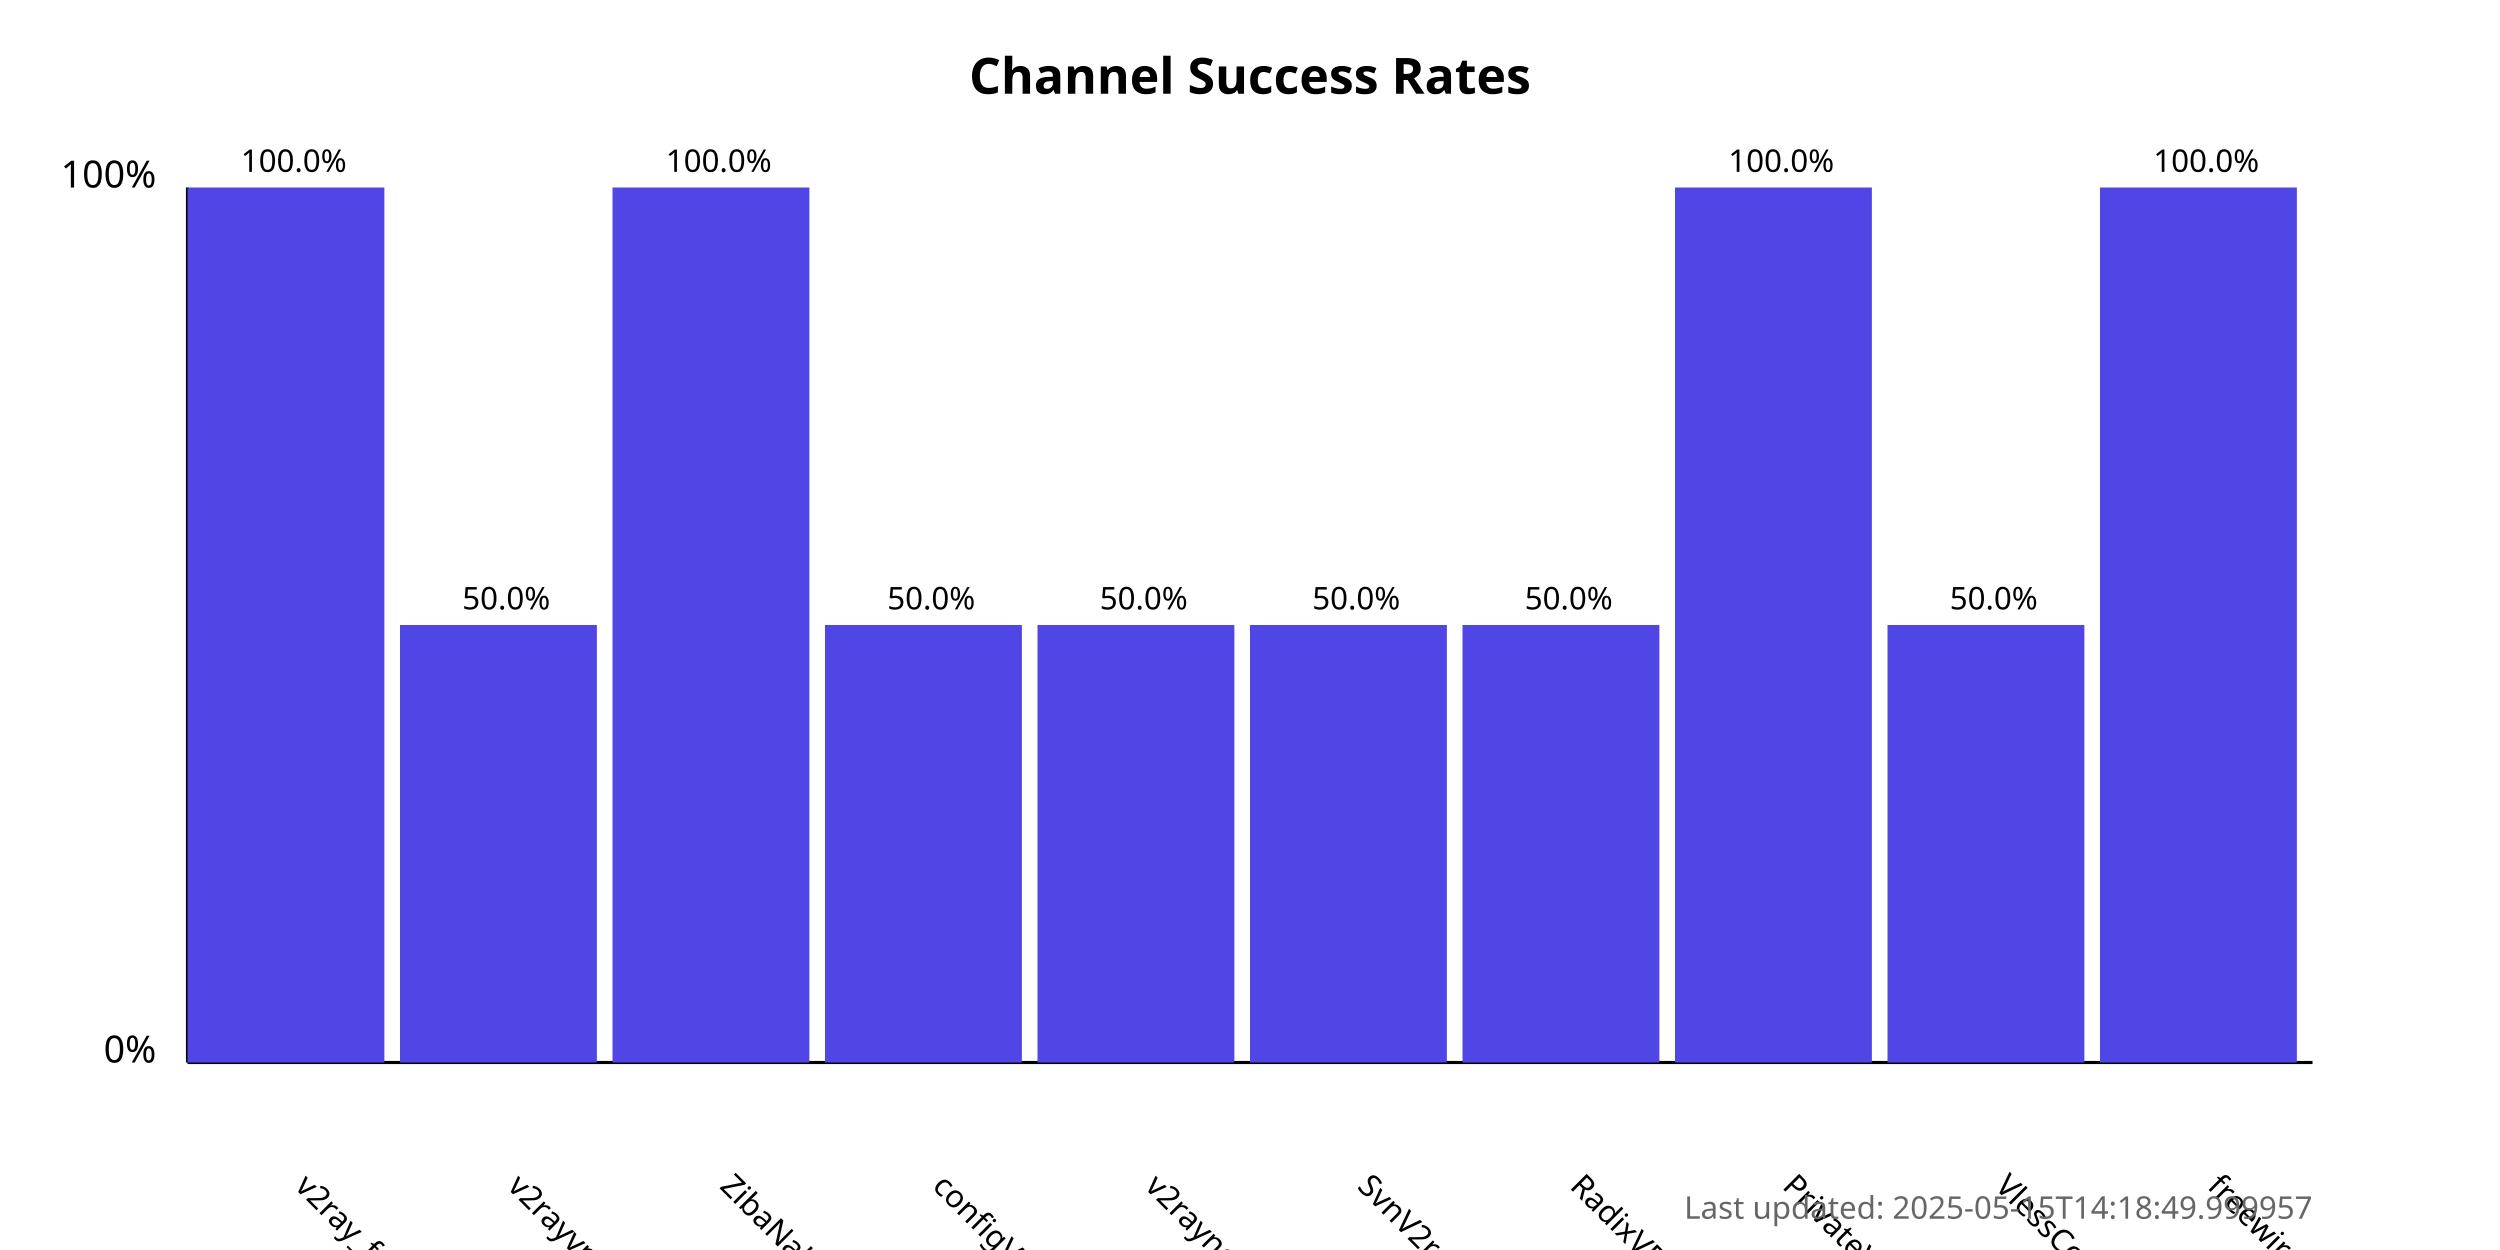
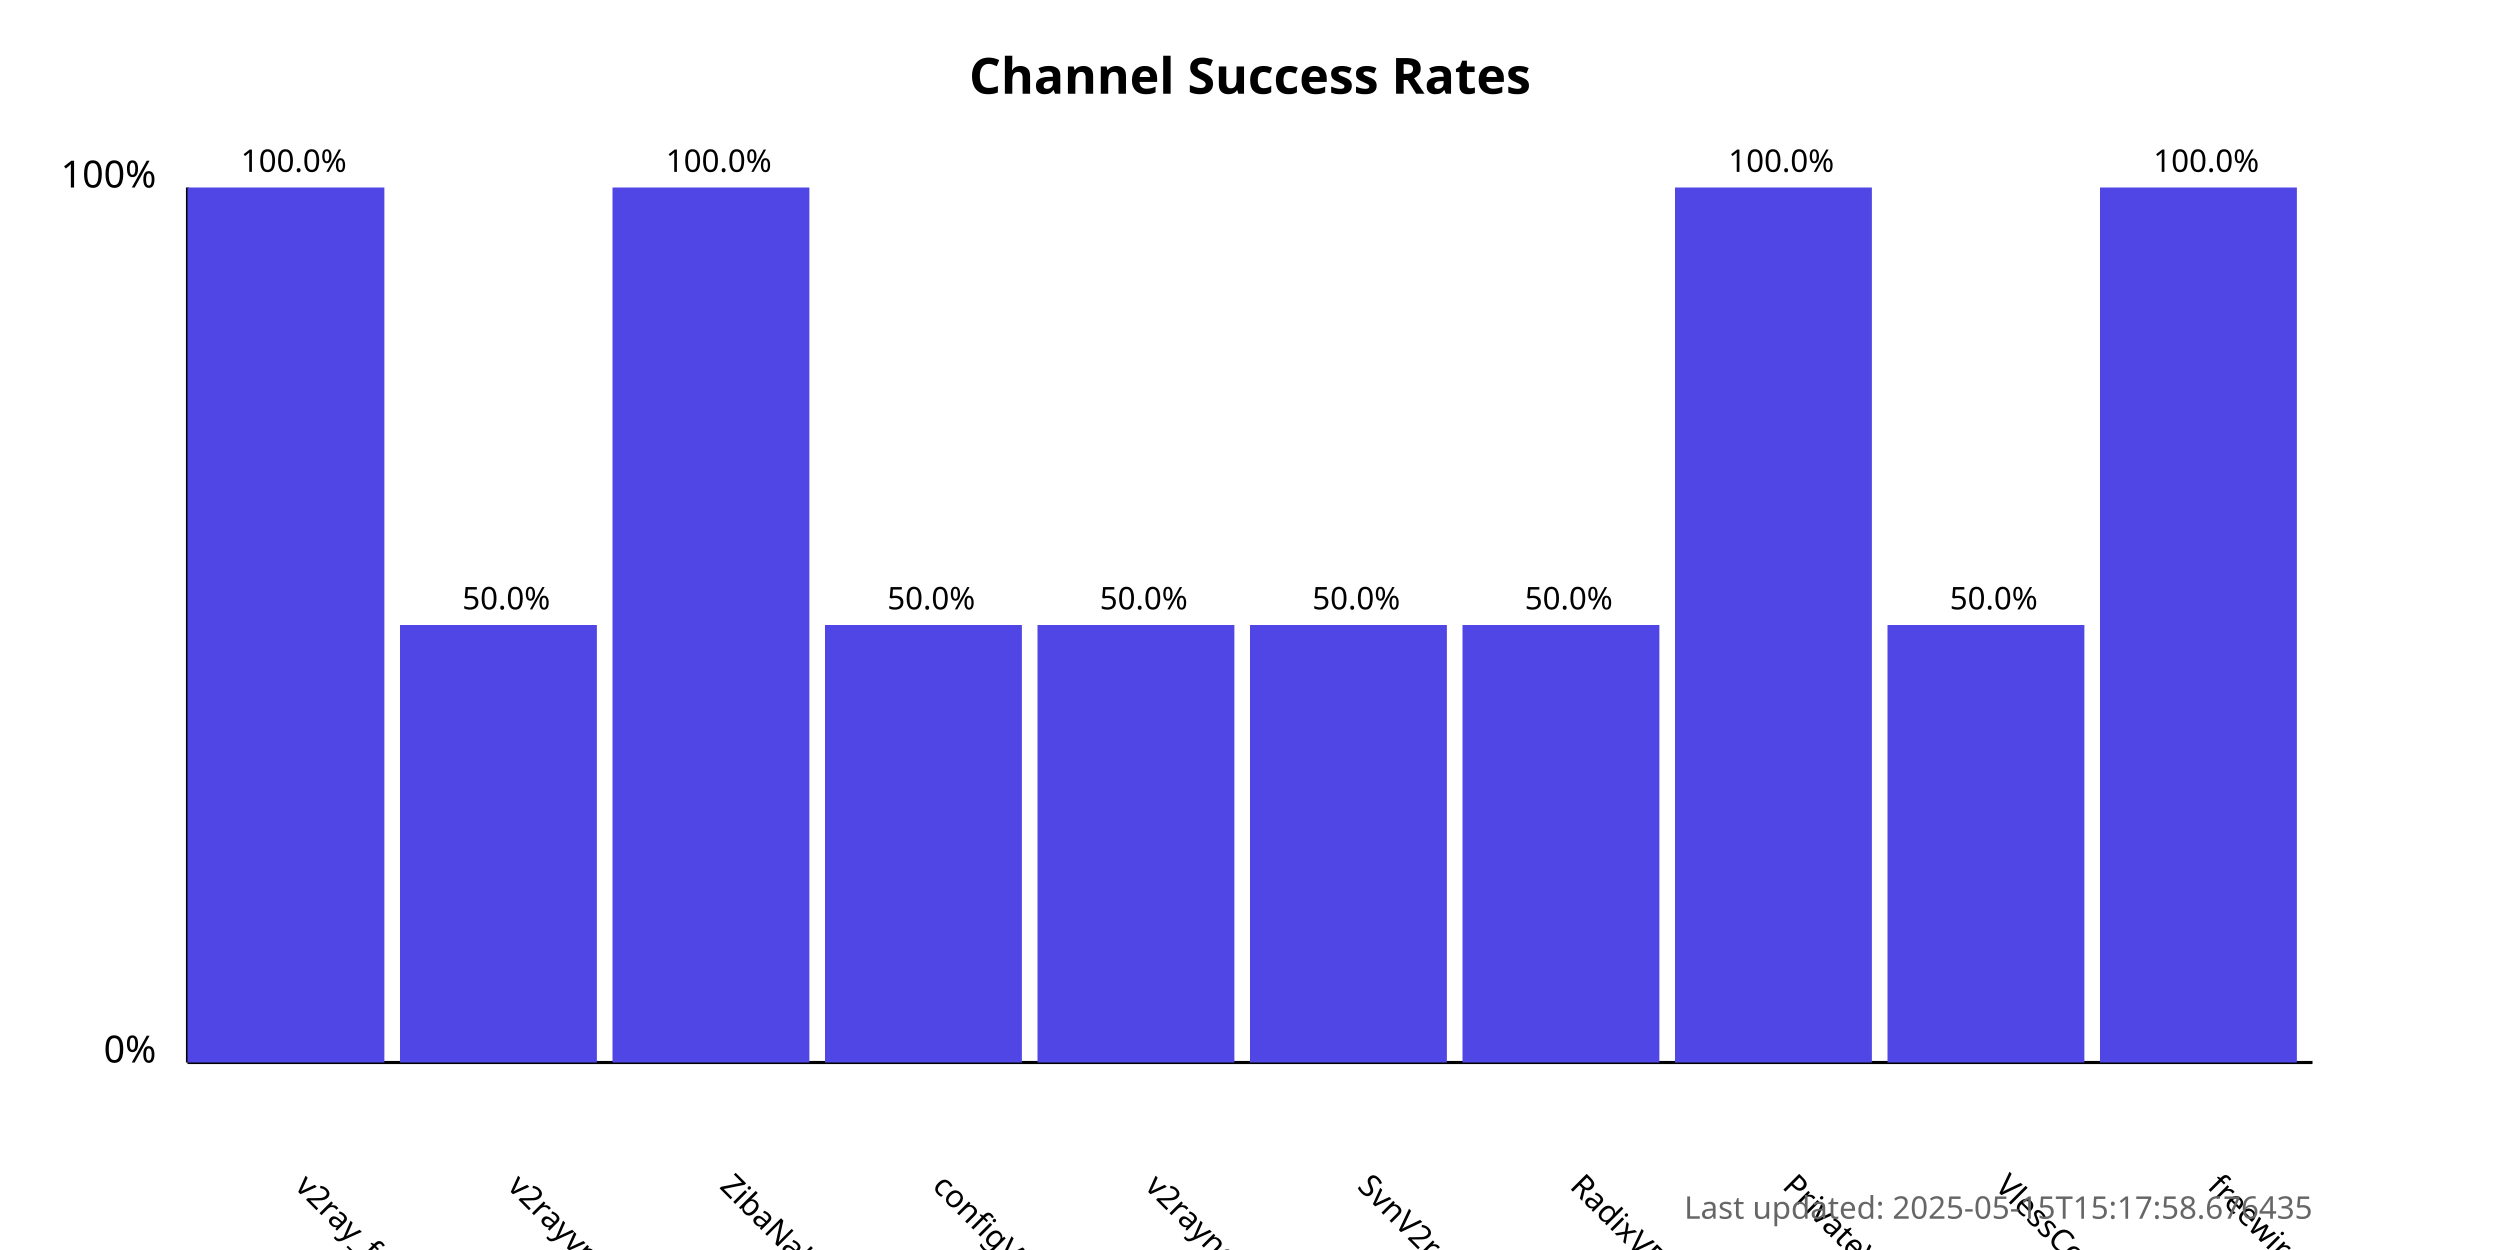
<svg xmlns="http://www.w3.org/2000/svg" width="800" height="400">
  <style>
            .chart-title { font: bold 16px sans-serif; }
            .axis-label { font: 12px sans-serif; }
            .tick-label { font: 10px sans-serif; }
            .bar { fill: #4f46e5; }
            .bar:hover { fill: #6366f1; }
            .timestamp { font: 10px sans-serif; fill: #666; }
        </style>
  <text x="400.0" y="30" text-anchor="middle" class="chart-title">
            Channel Success Rates
        </text>
  <line x1="60" y1="340" x2="60" y2="60" stroke="black" stroke-width="1" />
  <line x1="60" y1="340" x2="740" y2="340" stroke="black" stroke-width="1" />
  <text x="50" y="340" text-anchor="end" class="axis-label">0%</text>
  <text x="50" y="60" text-anchor="end" class="axis-label">100%</text>
  <g>
    <rect x="60" y="60.0" width="63.0" height="280.0" class="bar" />
    <text x="94.0" y="380" transform="rotate(45, 94.0, 380)" text-anchor="start" class="tick-label">
                v2ray_free_conf
            </text>
    <text x="94.0" y="55.0" text-anchor="middle" class="tick-label">
                100.0%
            </text>
  </g>
  <g>
    <rect x="128.0" y="200.0" width="63.0" height="140.0" class="bar" />
    <text x="162.0" y="380" transform="rotate(45, 162.0, 380)" text-anchor="start" class="tick-label">
                v2rayvpno
            </text>
    <text x="162.0" y="195.0" text-anchor="middle" class="tick-label">
                50.0%
            </text>
  </g>
  <g>
    <rect x="196.0" y="60.0" width="63.0" height="280.0" class="bar" />
    <text x="230.0" y="380" transform="rotate(45, 230.0, 380)" text-anchor="start" class="tick-label">
                ZibaNabz
            </text>
    <text x="230.0" y="55.0" text-anchor="middle" class="tick-label">
                100.0%
            </text>
  </g>
  <g>
    <rect x="264.0" y="200.0" width="63.0" height="140.0" class="bar" />
    <text x="298.0" y="380" transform="rotate(45, 298.0, 380)" text-anchor="start" class="tick-label">
                configV2rayForFree
            </text>
    <text x="298.0" y="195.0" text-anchor="middle" class="tick-label">
                50.0%
            </text>
  </g>
  <g>
    <rect x="332.0" y="200.0" width="63.0" height="140.0" class="bar" />
    <text x="366.0" y="380" transform="rotate(45, 366.0, 380)" text-anchor="start" class="tick-label">
                v2rayngvpn
            </text>
    <text x="366.0" y="195.0" text-anchor="middle" class="tick-label">
                50.0%
            </text>
  </g>
  <g>
    <rect x="400.0" y="200.0" width="63.0" height="140.0" class="bar" />
    <text x="434.0" y="380" transform="rotate(45, 434.0, 380)" text-anchor="start" class="tick-label">
                SvnV2ray
            </text>
    <text x="434.0" y="195.0" text-anchor="middle" class="tick-label">
                50.0%
            </text>
  </g>
  <g>
    <rect x="468.0" y="200.0" width="63.0" height="140.0" class="bar" />
    <text x="502.0" y="380" transform="rotate(45, 502.0, 380)" text-anchor="start" class="tick-label">
                RadixVPN
            </text>
    <text x="502.0" y="195.0" text-anchor="middle" class="tick-label">
                50.0%
            </text>
  </g>
  <g>
    <rect x="536.0" y="60.0" width="63.0" height="280.0" class="bar" />
    <text x="570.0" y="380" transform="rotate(45, 570.0, 380)" text-anchor="start" class="tick-label">
                PrivateVPNs
            </text>
    <text x="570.0" y="55.0" text-anchor="middle" class="tick-label">
                100.0%
            </text>
  </g>
  <g>
    <rect x="604.0" y="200.0" width="63.0" height="140.0" class="bar" />
    <text x="638.0" y="380" transform="rotate(45, 638.0, 380)" text-anchor="start" class="tick-label">
                VlessConfig
            </text>
    <text x="638.0" y="195.0" text-anchor="middle" class="tick-label">
                50.0%
            </text>
  </g>
  <g>
    <rect x="672.0" y="60.0" width="63.0" height="280.0" class="bar" />
    <text x="706.0" y="380" transform="rotate(45, 706.0, 380)" text-anchor="start" class="tick-label">
                freewireguard
            </text>
    <text x="706.0" y="55.0" text-anchor="middle" class="tick-label">
                100.0%
            </text>
  </g>
  <text x="740" y="390" text-anchor="end" class="timestamp">
-             Last updated: 2025-05-15T14:18:49.999957
+             Last updated: 2025-05-15T15:17:58.676435
        </text>
</svg>
